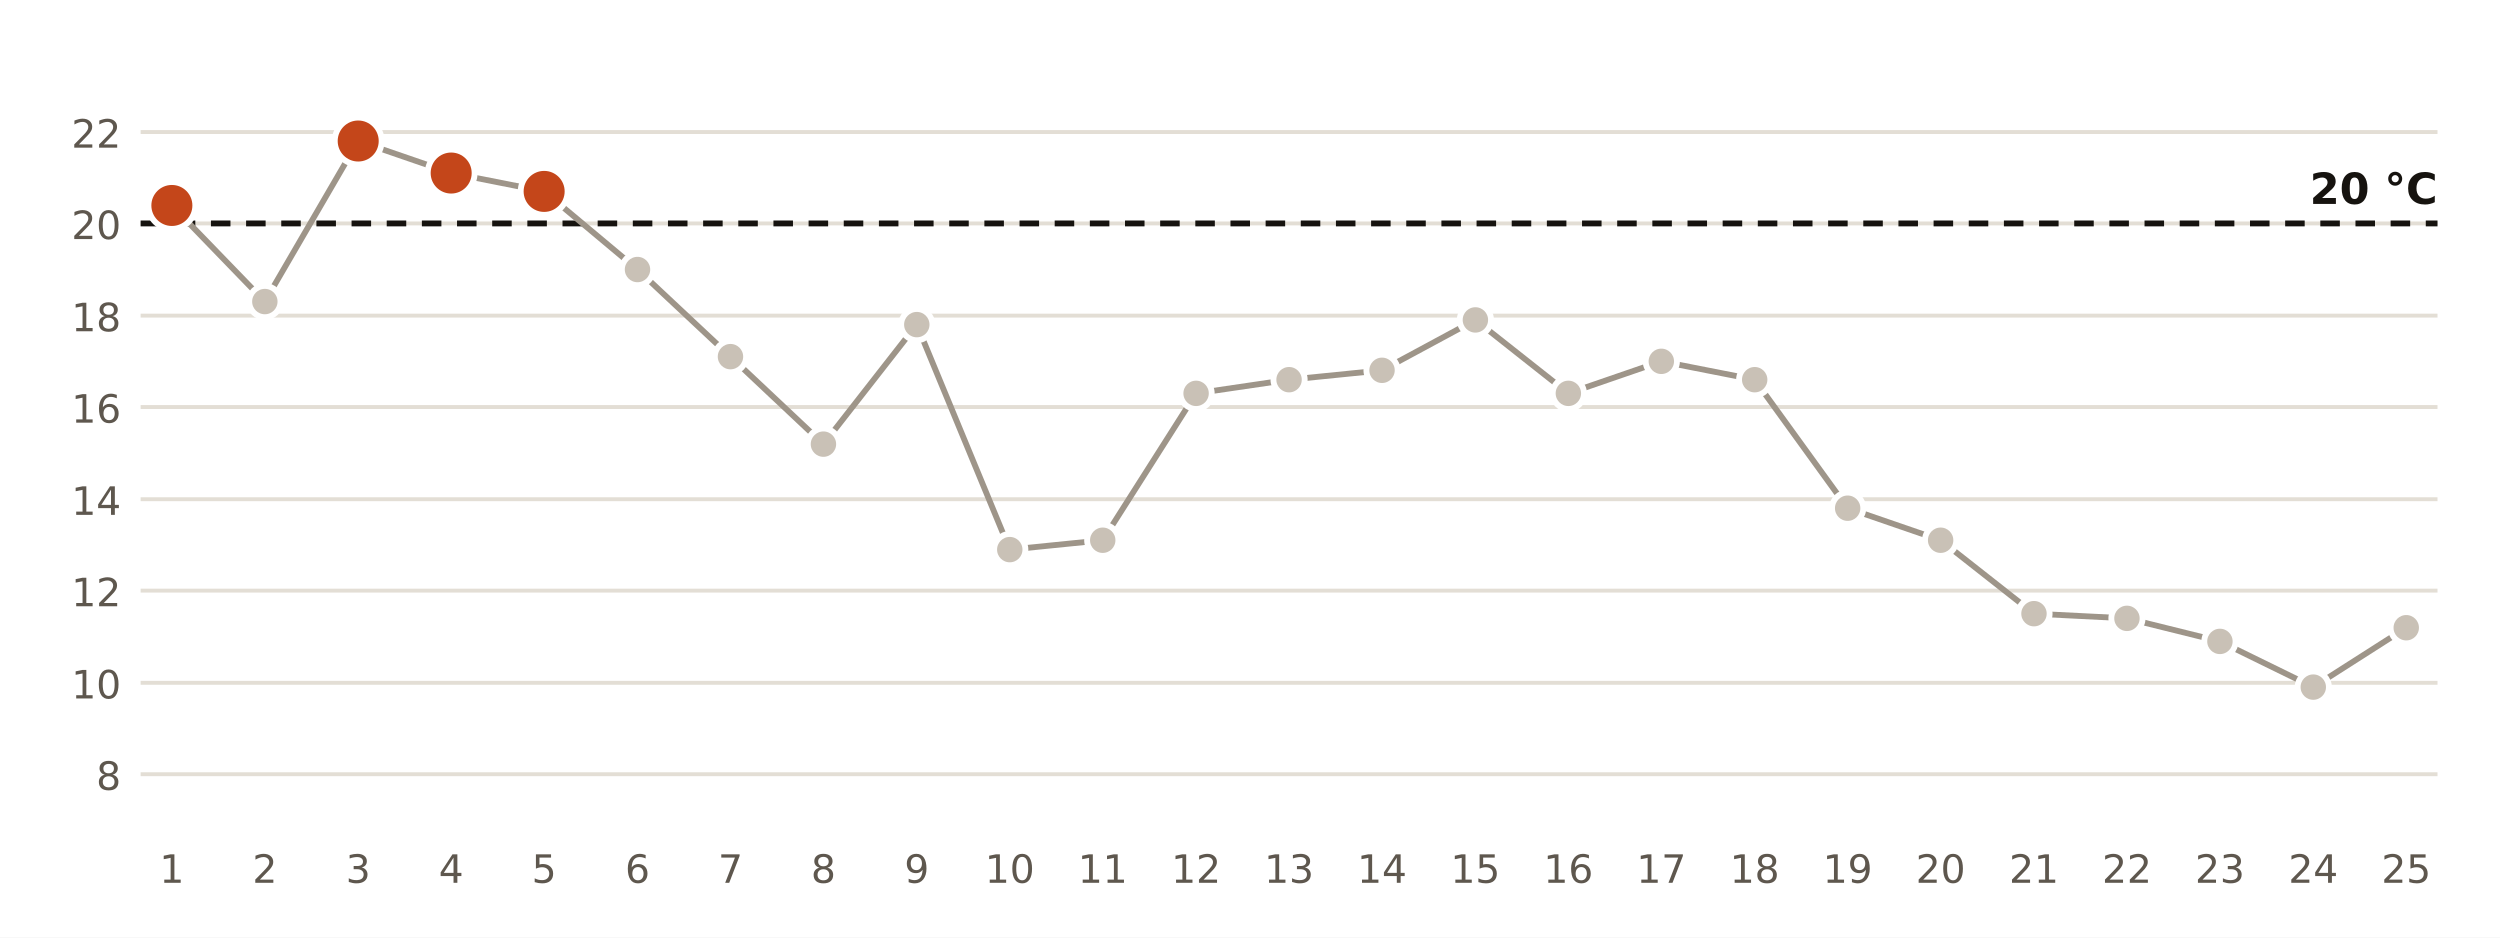
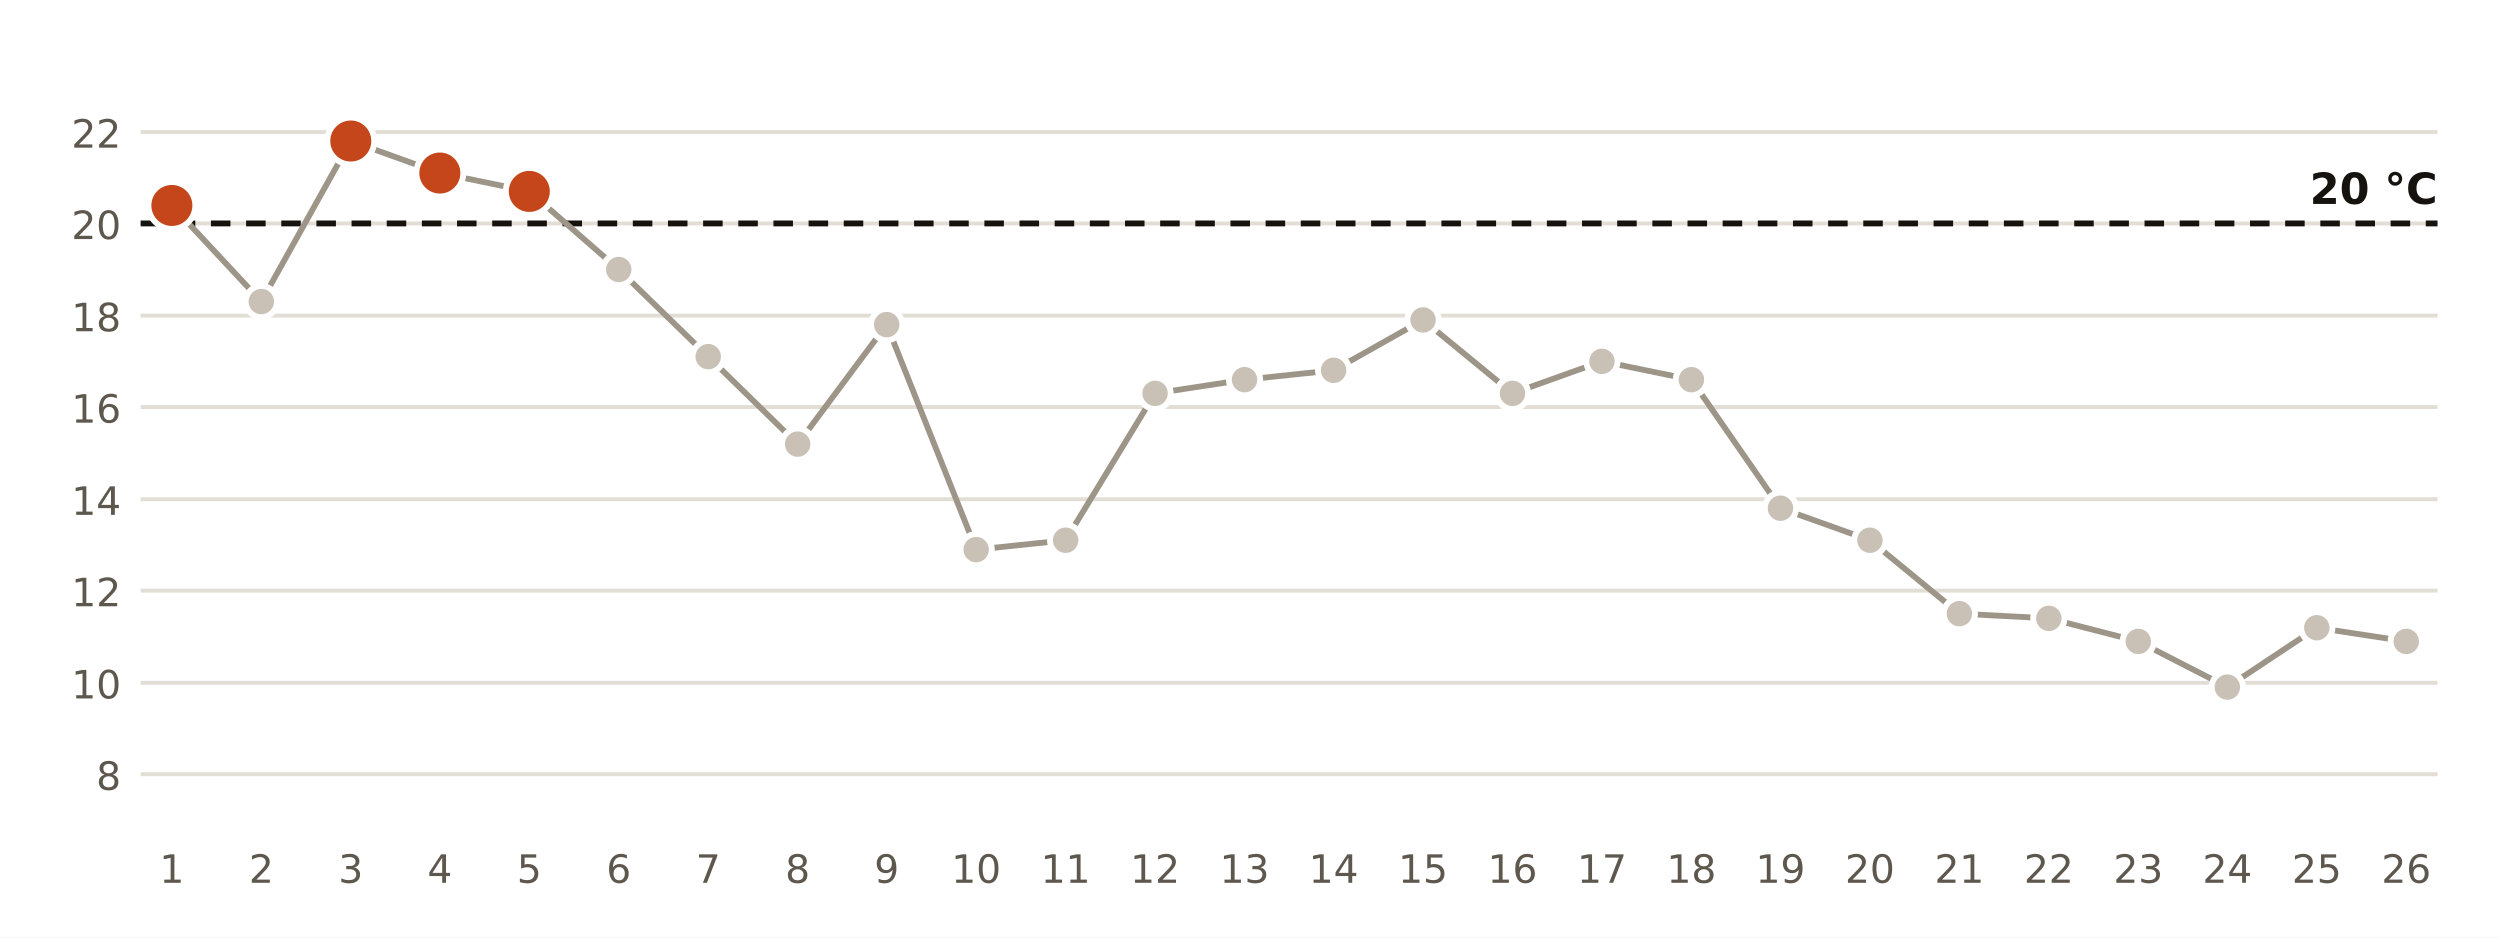
<svg xmlns="http://www.w3.org/2000/svg" viewBox="0 0 640 240" width="640" height="240" role="img" aria-label="Temperatura mínima diaria en la estación de AEMET de Huelva, Ronda Este">
  <rect width="640" height="240" fill="#FFFFFF" />
  <line x1="36" x2="624" y1="198.2" y2="198.2" stroke="#E3DED5" stroke-width="1" />
  <text x="31.0" y="202.2" font-size="10" fill="#5E574E" text-anchor="end" font-weight="400" font-family="Public Sans, DejaVu Sans, Arial, sans-serif">8</text>
  <line x1="36" x2="624" y1="174.8" y2="174.8" stroke="#E3DED5" stroke-width="1" />
  <text x="31.0" y="178.8" font-size="10" fill="#5E574E" text-anchor="end" font-weight="400" font-family="Public Sans, DejaVu Sans, Arial, sans-serif">10</text>
  <line x1="36" x2="624" y1="151.2" y2="151.2" stroke="#E3DED5" stroke-width="1" />
  <text x="31.0" y="155.2" font-size="10" fill="#5E574E" text-anchor="end" font-weight="400" font-family="Public Sans, DejaVu Sans, Arial, sans-serif">12</text>
  <line x1="36" x2="624" y1="127.8" y2="127.8" stroke="#E3DED5" stroke-width="1" />
  <text x="31.0" y="131.8" font-size="10" fill="#5E574E" text-anchor="end" font-weight="400" font-family="Public Sans, DejaVu Sans, Arial, sans-serif">14</text>
  <line x1="36" x2="624" y1="104.2" y2="104.2" stroke="#E3DED5" stroke-width="1" />
  <text x="31.0" y="108.2" font-size="10" fill="#5E574E" text-anchor="end" font-weight="400" font-family="Public Sans, DejaVu Sans, Arial, sans-serif">16</text>
  <line x1="36" x2="624" y1="80.8" y2="80.8" stroke="#E3DED5" stroke-width="1" />
  <text x="31.0" y="84.8" font-size="10" fill="#5E574E" text-anchor="end" font-weight="400" font-family="Public Sans, DejaVu Sans, Arial, sans-serif">18</text>
  <line x1="36" x2="624" y1="57.2" y2="57.2" stroke="#E3DED5" stroke-width="1" />
  <text x="31.0" y="61.2" font-size="10" fill="#5E574E" text-anchor="end" font-weight="400" font-family="Public Sans, DejaVu Sans, Arial, sans-serif">20</text>
  <line x1="36" x2="624" y1="33.8" y2="33.8" stroke="#E3DED5" stroke-width="1" />
  <text x="31.0" y="37.8" font-size="10" fill="#5E574E" text-anchor="end" font-weight="400" font-family="Public Sans, DejaVu Sans, Arial, sans-serif">22</text>
  <line x1="36" x2="624" y1="57.2" y2="57.2" stroke="#16130F" stroke-width="1.5" stroke-dasharray="5 4" />
  <text x="624.0" y="52.2" font-size="11" fill="#16130F" text-anchor="end" font-weight="700" font-family="Public Sans, DejaVu Sans, Arial, sans-serif">20 °C</text>
-   <polyline points="44.0,52.6 67.8,77.2 91.7,36.1 115.5,44.3 139.3,49.0 163.2,69.0 187.0,91.3 210.8,113.7 234.7,83.1 258.5,140.7 282.3,138.3 306.2,100.7 330.0,97.2 353.8,94.8 377.7,81.9 401.5,100.7 425.3,92.5 449.2,97.2 473.0,130.1 496.8,138.3 520.7,157.1 544.5,158.3 568.3,164.2 592.2,175.9 616.0,160.7" fill="none" stroke="#9E9589" stroke-width="1.5" />
+   <polyline points="44.0,52.6 66.9,77.2 89.8,36.1 112.6,44.3 135.5,49.0 158.4,69.0 181.3,91.3 204.2,113.7 227.0,83.1 249.9,140.7 272.8,138.3 295.7,100.7 318.6,97.2 341.4,94.8 364.3,81.9 387.2,100.7 410.1,92.5 433.0,97.2 455.8,130.1 478.7,138.3 501.6,157.1 524.5,158.3 547.4,164.2 570.2,175.9 593.1,160.7 616.0,164.2" fill="none" stroke="#9E9589" stroke-width="1.5" />
  <circle cx="44.0" cy="52.6" r="6" fill="#C4461A" stroke="#FFFFFF" stroke-width="1.5" />
  <text x="44.0" y="226.0" font-size="10" fill="#5E574E" text-anchor="middle" font-weight="400" font-family="Public Sans, DejaVu Sans, Arial, sans-serif">1</text>
-   <circle cx="67.8" cy="77.2" r="4" fill="#C9C1B6" stroke="#FFFFFF" stroke-width="1.5" />
-   <text x="67.8" y="226.0" font-size="10" fill="#5E574E" text-anchor="middle" font-weight="400" font-family="Public Sans, DejaVu Sans, Arial, sans-serif">2</text>
-   <circle cx="91.7" cy="36.1" r="6" fill="#C4461A" stroke="#FFFFFF" stroke-width="1.5" />
-   <text x="91.7" y="226.0" font-size="10" fill="#5E574E" text-anchor="middle" font-weight="400" font-family="Public Sans, DejaVu Sans, Arial, sans-serif">3</text>
-   <circle cx="115.5" cy="44.3" r="6" fill="#C4461A" stroke="#FFFFFF" stroke-width="1.5" />
-   <text x="115.5" y="226.0" font-size="10" fill="#5E574E" text-anchor="middle" font-weight="400" font-family="Public Sans, DejaVu Sans, Arial, sans-serif">4</text>
-   <circle cx="139.3" cy="49.0" r="6" fill="#C4461A" stroke="#FFFFFF" stroke-width="1.5" />
-   <text x="139.3" y="226.0" font-size="10" fill="#5E574E" text-anchor="middle" font-weight="400" font-family="Public Sans, DejaVu Sans, Arial, sans-serif">5</text>
-   <circle cx="163.2" cy="69.0" r="4" fill="#C9C1B6" stroke="#FFFFFF" stroke-width="1.5" />
-   <text x="163.2" y="226.0" font-size="10" fill="#5E574E" text-anchor="middle" font-weight="400" font-family="Public Sans, DejaVu Sans, Arial, sans-serif">6</text>
-   <circle cx="187.0" cy="91.3" r="4" fill="#C9C1B6" stroke="#FFFFFF" stroke-width="1.5" />
-   <text x="187.0" y="226.0" font-size="10" fill="#5E574E" text-anchor="middle" font-weight="400" font-family="Public Sans, DejaVu Sans, Arial, sans-serif">7</text>
-   <circle cx="210.8" cy="113.7" r="4" fill="#C9C1B6" stroke="#FFFFFF" stroke-width="1.5" />
-   <text x="210.8" y="226.0" font-size="10" fill="#5E574E" text-anchor="middle" font-weight="400" font-family="Public Sans, DejaVu Sans, Arial, sans-serif">8</text>
-   <circle cx="234.7" cy="83.1" r="4" fill="#C9C1B6" stroke="#FFFFFF" stroke-width="1.5" />
-   <text x="234.7" y="226.0" font-size="10" fill="#5E574E" text-anchor="middle" font-weight="400" font-family="Public Sans, DejaVu Sans, Arial, sans-serif">9</text>
-   <circle cx="258.5" cy="140.7" r="4" fill="#C9C1B6" stroke="#FFFFFF" stroke-width="1.5" />
-   <text x="258.5" y="226.0" font-size="10" fill="#5E574E" text-anchor="middle" font-weight="400" font-family="Public Sans, DejaVu Sans, Arial, sans-serif">10</text>
-   <circle cx="282.3" cy="138.3" r="4" fill="#C9C1B6" stroke="#FFFFFF" stroke-width="1.5" />
-   <text x="282.3" y="226.0" font-size="10" fill="#5E574E" text-anchor="middle" font-weight="400" font-family="Public Sans, DejaVu Sans, Arial, sans-serif">11</text>
-   <circle cx="306.2" cy="100.7" r="4" fill="#C9C1B6" stroke="#FFFFFF" stroke-width="1.5" />
-   <text x="306.2" y="226.0" font-size="10" fill="#5E574E" text-anchor="middle" font-weight="400" font-family="Public Sans, DejaVu Sans, Arial, sans-serif">12</text>
-   <circle cx="330.0" cy="97.2" r="4" fill="#C9C1B6" stroke="#FFFFFF" stroke-width="1.5" />
-   <text x="330.0" y="226.0" font-size="10" fill="#5E574E" text-anchor="middle" font-weight="400" font-family="Public Sans, DejaVu Sans, Arial, sans-serif">13</text>
-   <circle cx="353.8" cy="94.8" r="4" fill="#C9C1B6" stroke="#FFFFFF" stroke-width="1.5" />
-   <text x="353.8" y="226.0" font-size="10" fill="#5E574E" text-anchor="middle" font-weight="400" font-family="Public Sans, DejaVu Sans, Arial, sans-serif">14</text>
-   <circle cx="377.7" cy="81.9" r="4" fill="#C9C1B6" stroke="#FFFFFF" stroke-width="1.5" />
-   <text x="377.7" y="226.0" font-size="10" fill="#5E574E" text-anchor="middle" font-weight="400" font-family="Public Sans, DejaVu Sans, Arial, sans-serif">15</text>
-   <circle cx="401.5" cy="100.7" r="4" fill="#C9C1B6" stroke="#FFFFFF" stroke-width="1.5" />
-   <text x="401.5" y="226.0" font-size="10" fill="#5E574E" text-anchor="middle" font-weight="400" font-family="Public Sans, DejaVu Sans, Arial, sans-serif">16</text>
-   <circle cx="425.3" cy="92.5" r="4" fill="#C9C1B6" stroke="#FFFFFF" stroke-width="1.5" />
-   <text x="425.3" y="226.0" font-size="10" fill="#5E574E" text-anchor="middle" font-weight="400" font-family="Public Sans, DejaVu Sans, Arial, sans-serif">17</text>
-   <circle cx="449.2" cy="97.2" r="4" fill="#C9C1B6" stroke="#FFFFFF" stroke-width="1.5" />
-   <text x="449.2" y="226.0" font-size="10" fill="#5E574E" text-anchor="middle" font-weight="400" font-family="Public Sans, DejaVu Sans, Arial, sans-serif">18</text>
-   <circle cx="473.0" cy="130.1" r="4" fill="#C9C1B6" stroke="#FFFFFF" stroke-width="1.5" />
-   <text x="473.0" y="226.0" font-size="10" fill="#5E574E" text-anchor="middle" font-weight="400" font-family="Public Sans, DejaVu Sans, Arial, sans-serif">19</text>
-   <circle cx="496.8" cy="138.3" r="4" fill="#C9C1B6" stroke="#FFFFFF" stroke-width="1.5" />
-   <text x="496.8" y="226.0" font-size="10" fill="#5E574E" text-anchor="middle" font-weight="400" font-family="Public Sans, DejaVu Sans, Arial, sans-serif">20</text>
-   <circle cx="520.7" cy="157.1" r="4" fill="#C9C1B6" stroke="#FFFFFF" stroke-width="1.5" />
-   <text x="520.7" y="226.0" font-size="10" fill="#5E574E" text-anchor="middle" font-weight="400" font-family="Public Sans, DejaVu Sans, Arial, sans-serif">21</text>
-   <circle cx="544.5" cy="158.3" r="4" fill="#C9C1B6" stroke="#FFFFFF" stroke-width="1.5" />
-   <text x="544.5" y="226.0" font-size="10" fill="#5E574E" text-anchor="middle" font-weight="400" font-family="Public Sans, DejaVu Sans, Arial, sans-serif">22</text>
-   <circle cx="568.3" cy="164.2" r="4" fill="#C9C1B6" stroke="#FFFFFF" stroke-width="1.5" />
-   <text x="568.3" y="226.0" font-size="10" fill="#5E574E" text-anchor="middle" font-weight="400" font-family="Public Sans, DejaVu Sans, Arial, sans-serif">23</text>
-   <circle cx="592.2" cy="175.9" r="4" fill="#C9C1B6" stroke="#FFFFFF" stroke-width="1.5" />
-   <text x="592.2" y="226.0" font-size="10" fill="#5E574E" text-anchor="middle" font-weight="400" font-family="Public Sans, DejaVu Sans, Arial, sans-serif">24</text>
-   <circle cx="616.0" cy="160.7" r="4" fill="#C9C1B6" stroke="#FFFFFF" stroke-width="1.5" />
-   <text x="616.0" y="226.0" font-size="10" fill="#5E574E" text-anchor="middle" font-weight="400" font-family="Public Sans, DejaVu Sans, Arial, sans-serif">25</text>
+   <circle cx="66.9" cy="77.2" r="4" fill="#C9C1B6" stroke="#FFFFFF" stroke-width="1.5" />
+   <text x="66.9" y="226.0" font-size="10" fill="#5E574E" text-anchor="middle" font-weight="400" font-family="Public Sans, DejaVu Sans, Arial, sans-serif">2</text>
+   <circle cx="89.8" cy="36.1" r="6" fill="#C4461A" stroke="#FFFFFF" stroke-width="1.5" />
+   <text x="89.8" y="226.0" font-size="10" fill="#5E574E" text-anchor="middle" font-weight="400" font-family="Public Sans, DejaVu Sans, Arial, sans-serif">3</text>
+   <circle cx="112.6" cy="44.3" r="6" fill="#C4461A" stroke="#FFFFFF" stroke-width="1.5" />
+   <text x="112.6" y="226.0" font-size="10" fill="#5E574E" text-anchor="middle" font-weight="400" font-family="Public Sans, DejaVu Sans, Arial, sans-serif">4</text>
+   <circle cx="135.5" cy="49.0" r="6" fill="#C4461A" stroke="#FFFFFF" stroke-width="1.5" />
+   <text x="135.5" y="226.0" font-size="10" fill="#5E574E" text-anchor="middle" font-weight="400" font-family="Public Sans, DejaVu Sans, Arial, sans-serif">5</text>
+   <circle cx="158.4" cy="69.0" r="4" fill="#C9C1B6" stroke="#FFFFFF" stroke-width="1.5" />
+   <text x="158.4" y="226.0" font-size="10" fill="#5E574E" text-anchor="middle" font-weight="400" font-family="Public Sans, DejaVu Sans, Arial, sans-serif">6</text>
+   <circle cx="181.3" cy="91.3" r="4" fill="#C9C1B6" stroke="#FFFFFF" stroke-width="1.5" />
+   <text x="181.3" y="226.0" font-size="10" fill="#5E574E" text-anchor="middle" font-weight="400" font-family="Public Sans, DejaVu Sans, Arial, sans-serif">7</text>
+   <circle cx="204.2" cy="113.7" r="4" fill="#C9C1B6" stroke="#FFFFFF" stroke-width="1.5" />
+   <text x="204.2" y="226.0" font-size="10" fill="#5E574E" text-anchor="middle" font-weight="400" font-family="Public Sans, DejaVu Sans, Arial, sans-serif">8</text>
+   <circle cx="227.0" cy="83.1" r="4" fill="#C9C1B6" stroke="#FFFFFF" stroke-width="1.5" />
+   <text x="227.0" y="226.0" font-size="10" fill="#5E574E" text-anchor="middle" font-weight="400" font-family="Public Sans, DejaVu Sans, Arial, sans-serif">9</text>
+   <circle cx="249.9" cy="140.7" r="4" fill="#C9C1B6" stroke="#FFFFFF" stroke-width="1.5" />
+   <text x="249.9" y="226.0" font-size="10" fill="#5E574E" text-anchor="middle" font-weight="400" font-family="Public Sans, DejaVu Sans, Arial, sans-serif">10</text>
+   <circle cx="272.8" cy="138.3" r="4" fill="#C9C1B6" stroke="#FFFFFF" stroke-width="1.5" />
+   <text x="272.8" y="226.0" font-size="10" fill="#5E574E" text-anchor="middle" font-weight="400" font-family="Public Sans, DejaVu Sans, Arial, sans-serif">11</text>
+   <circle cx="295.7" cy="100.7" r="4" fill="#C9C1B6" stroke="#FFFFFF" stroke-width="1.5" />
+   <text x="295.7" y="226.0" font-size="10" fill="#5E574E" text-anchor="middle" font-weight="400" font-family="Public Sans, DejaVu Sans, Arial, sans-serif">12</text>
+   <circle cx="318.6" cy="97.2" r="4" fill="#C9C1B6" stroke="#FFFFFF" stroke-width="1.5" />
+   <text x="318.6" y="226.0" font-size="10" fill="#5E574E" text-anchor="middle" font-weight="400" font-family="Public Sans, DejaVu Sans, Arial, sans-serif">13</text>
+   <circle cx="341.4" cy="94.8" r="4" fill="#C9C1B6" stroke="#FFFFFF" stroke-width="1.5" />
+   <text x="341.4" y="226.0" font-size="10" fill="#5E574E" text-anchor="middle" font-weight="400" font-family="Public Sans, DejaVu Sans, Arial, sans-serif">14</text>
+   <circle cx="364.3" cy="81.9" r="4" fill="#C9C1B6" stroke="#FFFFFF" stroke-width="1.5" />
+   <text x="364.3" y="226.0" font-size="10" fill="#5E574E" text-anchor="middle" font-weight="400" font-family="Public Sans, DejaVu Sans, Arial, sans-serif">15</text>
+   <circle cx="387.2" cy="100.7" r="4" fill="#C9C1B6" stroke="#FFFFFF" stroke-width="1.5" />
+   <text x="387.2" y="226.0" font-size="10" fill="#5E574E" text-anchor="middle" font-weight="400" font-family="Public Sans, DejaVu Sans, Arial, sans-serif">16</text>
+   <circle cx="410.1" cy="92.5" r="4" fill="#C9C1B6" stroke="#FFFFFF" stroke-width="1.5" />
+   <text x="410.1" y="226.0" font-size="10" fill="#5E574E" text-anchor="middle" font-weight="400" font-family="Public Sans, DejaVu Sans, Arial, sans-serif">17</text>
+   <circle cx="433.0" cy="97.2" r="4" fill="#C9C1B6" stroke="#FFFFFF" stroke-width="1.5" />
+   <text x="433.0" y="226.0" font-size="10" fill="#5E574E" text-anchor="middle" font-weight="400" font-family="Public Sans, DejaVu Sans, Arial, sans-serif">18</text>
+   <circle cx="455.8" cy="130.1" r="4" fill="#C9C1B6" stroke="#FFFFFF" stroke-width="1.5" />
+   <text x="455.8" y="226.0" font-size="10" fill="#5E574E" text-anchor="middle" font-weight="400" font-family="Public Sans, DejaVu Sans, Arial, sans-serif">19</text>
+   <circle cx="478.7" cy="138.3" r="4" fill="#C9C1B6" stroke="#FFFFFF" stroke-width="1.5" />
+   <text x="478.7" y="226.0" font-size="10" fill="#5E574E" text-anchor="middle" font-weight="400" font-family="Public Sans, DejaVu Sans, Arial, sans-serif">20</text>
+   <circle cx="501.6" cy="157.1" r="4" fill="#C9C1B6" stroke="#FFFFFF" stroke-width="1.5" />
+   <text x="501.6" y="226.0" font-size="10" fill="#5E574E" text-anchor="middle" font-weight="400" font-family="Public Sans, DejaVu Sans, Arial, sans-serif">21</text>
+   <circle cx="524.5" cy="158.3" r="4" fill="#C9C1B6" stroke="#FFFFFF" stroke-width="1.5" />
+   <text x="524.5" y="226.0" font-size="10" fill="#5E574E" text-anchor="middle" font-weight="400" font-family="Public Sans, DejaVu Sans, Arial, sans-serif">22</text>
+   <circle cx="547.4" cy="164.2" r="4" fill="#C9C1B6" stroke="#FFFFFF" stroke-width="1.5" />
+   <text x="547.4" y="226.0" font-size="10" fill="#5E574E" text-anchor="middle" font-weight="400" font-family="Public Sans, DejaVu Sans, Arial, sans-serif">23</text>
+   <circle cx="570.2" cy="175.9" r="4" fill="#C9C1B6" stroke="#FFFFFF" stroke-width="1.5" />
+   <text x="570.2" y="226.0" font-size="10" fill="#5E574E" text-anchor="middle" font-weight="400" font-family="Public Sans, DejaVu Sans, Arial, sans-serif">24</text>
+   <circle cx="593.1" cy="160.7" r="4" fill="#C9C1B6" stroke="#FFFFFF" stroke-width="1.5" />
+   <text x="593.1" y="226.0" font-size="10" fill="#5E574E" text-anchor="middle" font-weight="400" font-family="Public Sans, DejaVu Sans, Arial, sans-serif">25</text>
+   <circle cx="616.0" cy="164.2" r="4" fill="#C9C1B6" stroke="#FFFFFF" stroke-width="1.5" />
+   <text x="616.0" y="226.0" font-size="10" fill="#5E574E" text-anchor="middle" font-weight="400" font-family="Public Sans, DejaVu Sans, Arial, sans-serif">26</text>
</svg>
